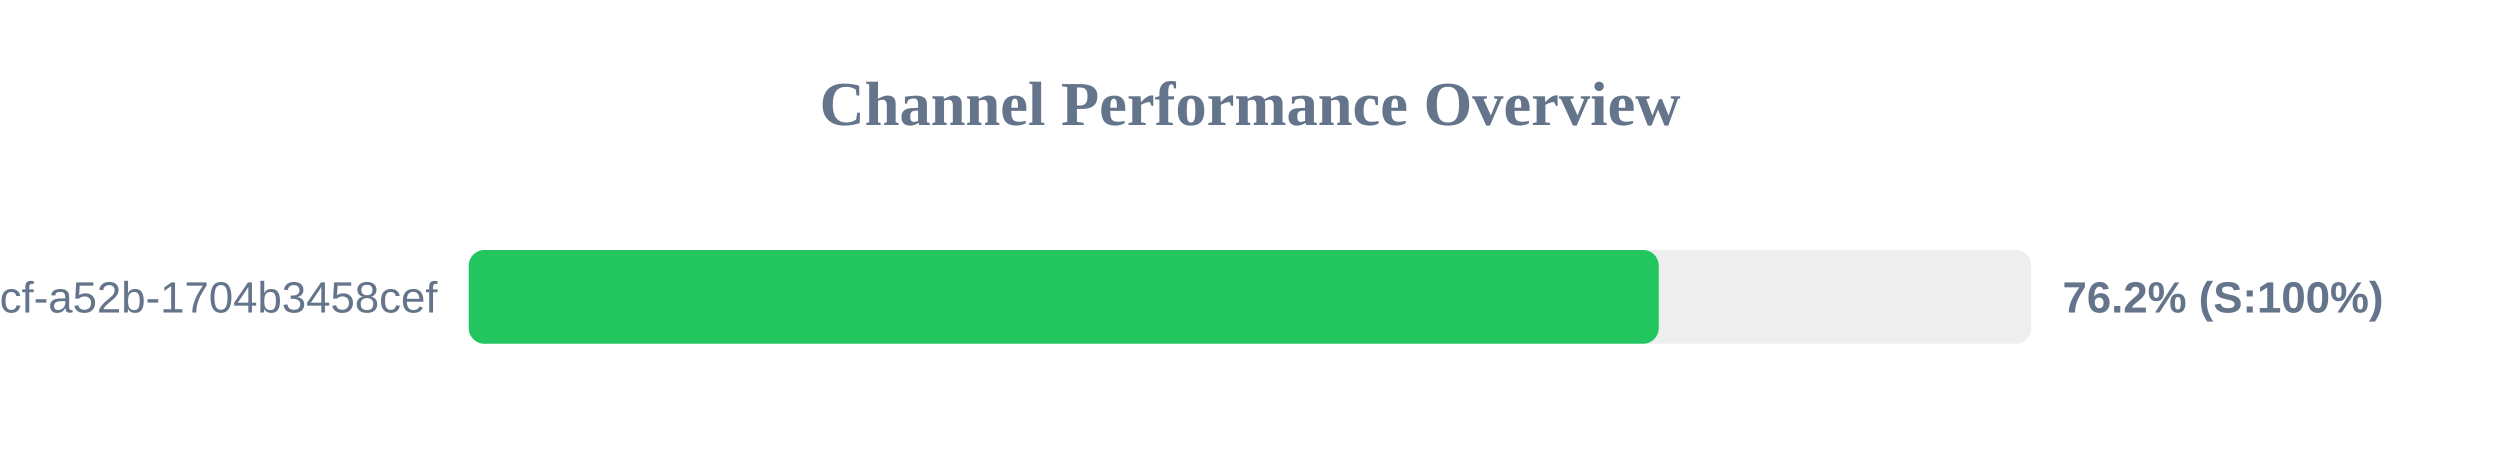
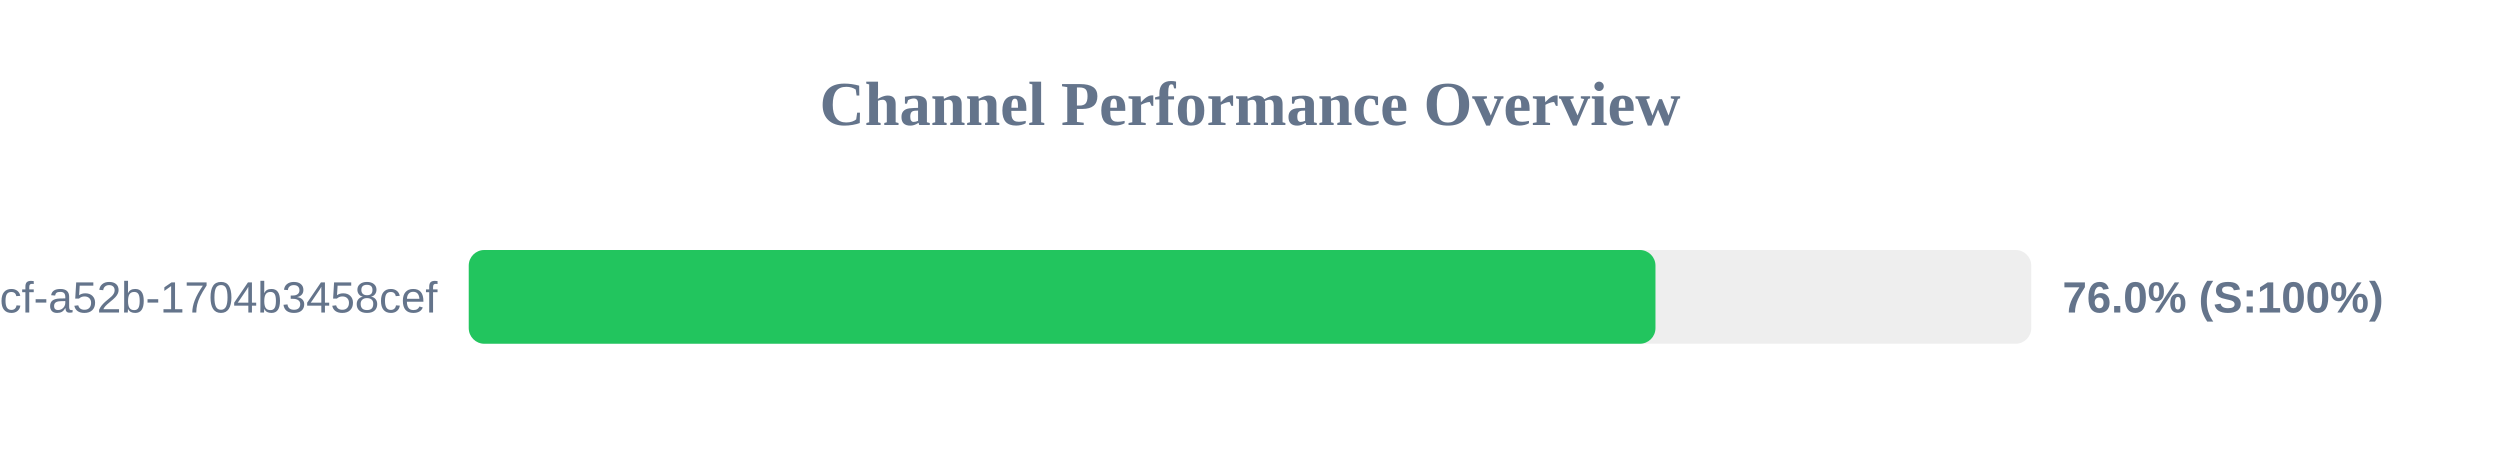
<svg xmlns="http://www.w3.org/2000/svg" width="800" height="150" version="1.1">
  <style>
        .row { font: 14px Arial; fill: #64748b; }
        .score { font: bold 14px Arial; fill: #64748b; }
    </style>
  <text x="400" y="40" text-anchor="middle" font-size="20px" font-weight="bold" fill="#64748b">Channel Performance Overview</text>
  <rect x="150" y="80" width="500" height="30" fill="#eee" rx="5" />
-   <rect x="150" y="80" width="380.8" height="30" fill="#22c55e" rx="5" />
+   <rect x="150" y="80" width="379.75" height="30" fill="#22c55e" rx="5" />
  <text x="140" y="100" text-anchor="end" class="row">?uuid=0cb527d9-6117-4bcf-a52b-1704b3458cef</text>
-   <text x="660" y="100" text-anchor="start" class="score">76.2% (S:100%)</text>
+   <text x="660" y="100" text-anchor="start" class="score">76.0% (S:100%)</text>
</svg>
